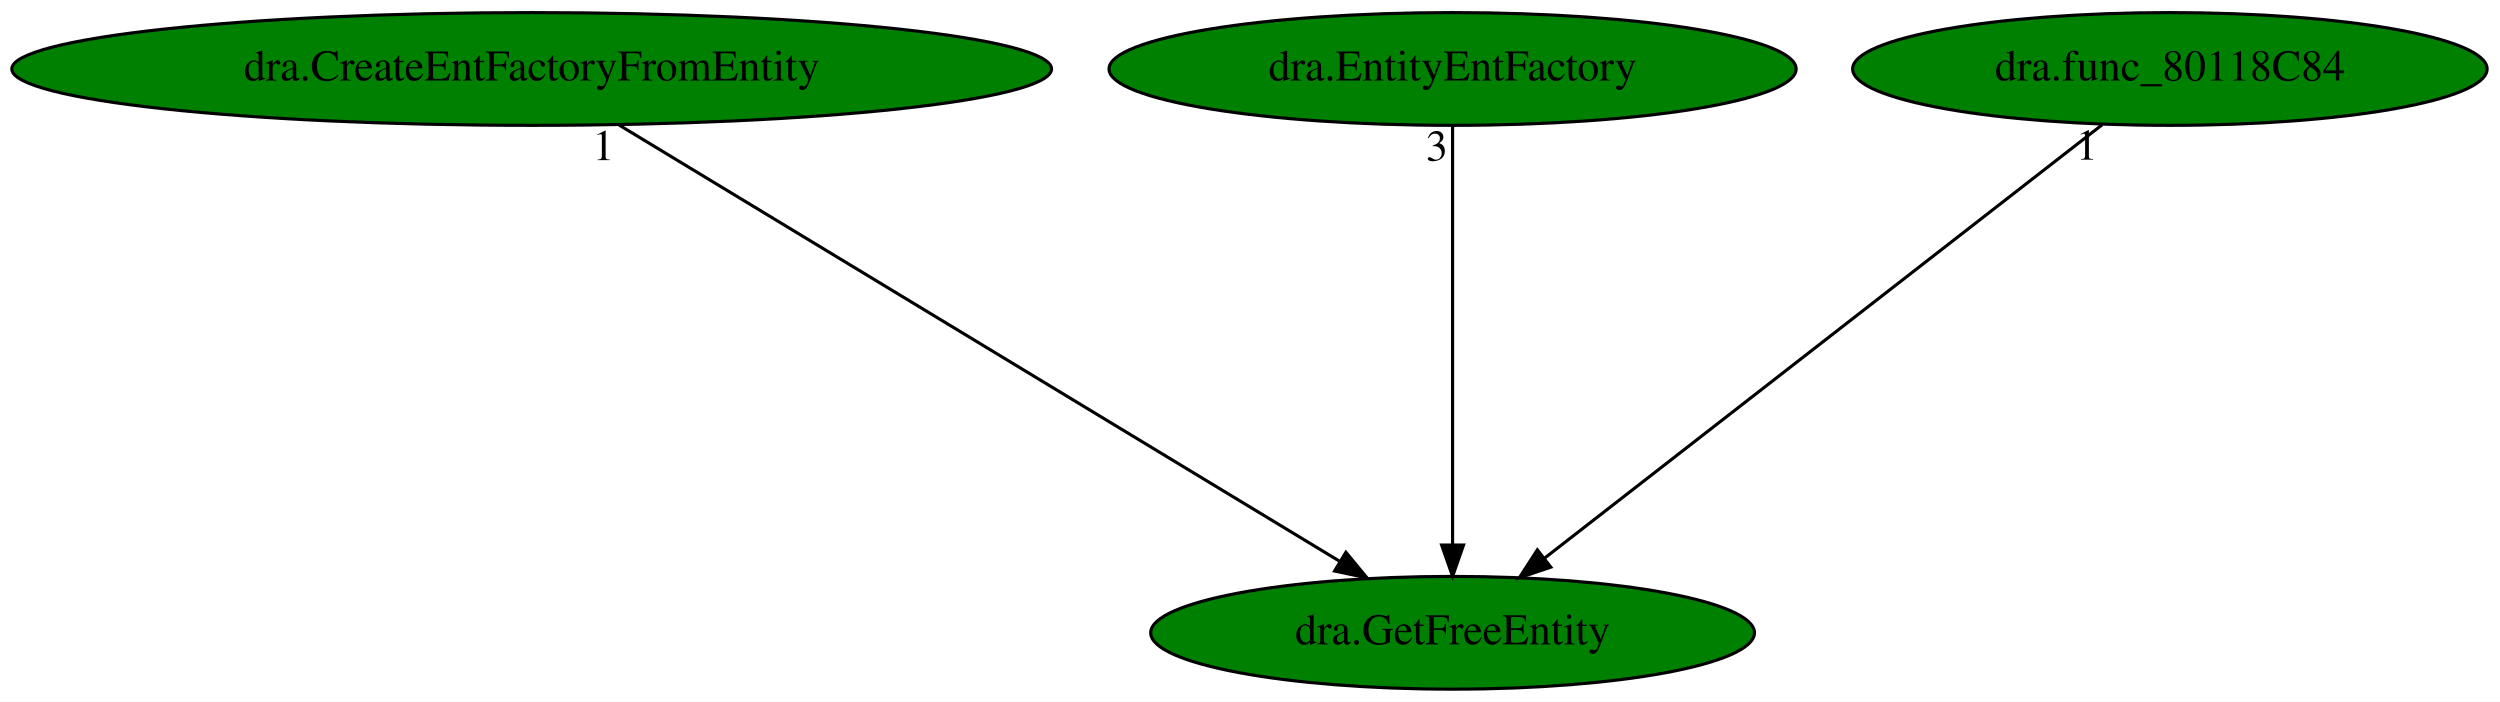
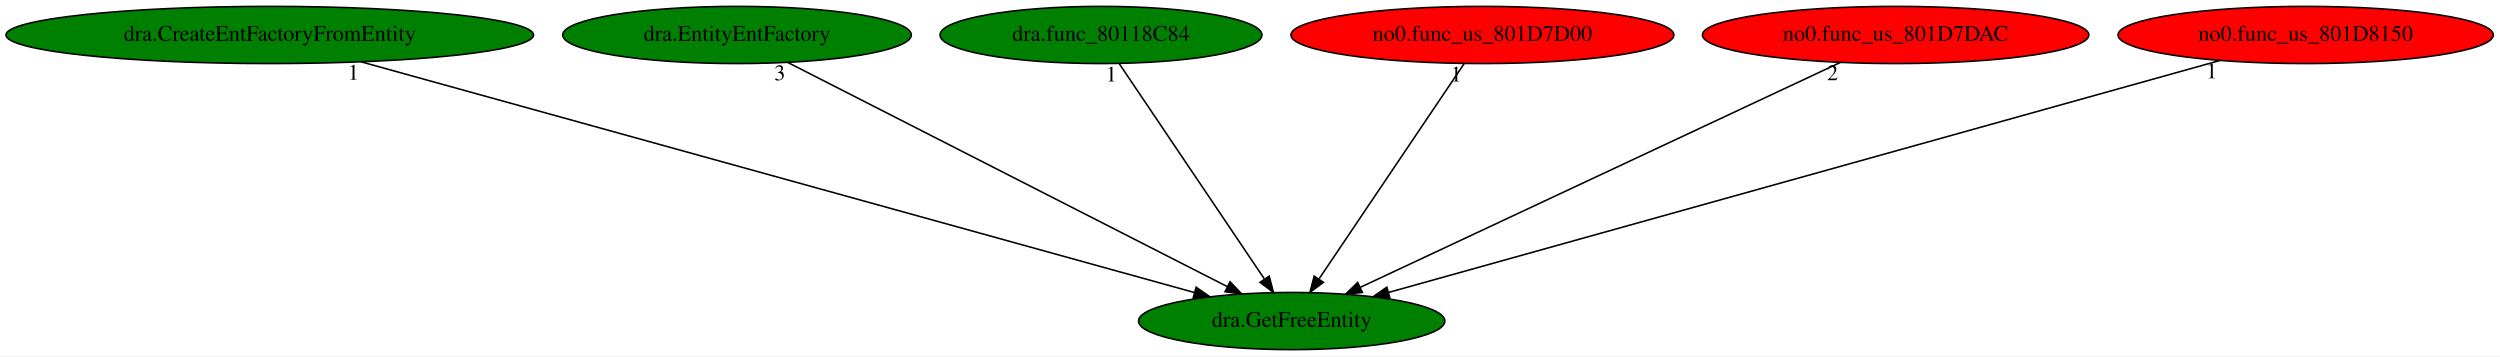
- <svg xmlns="http://www.w3.org/2000/svg" xmlns:xlink="http://www.w3.org/1999/xlink" width="798pt" height="224pt" viewBox="0.00 0.00 798.13 224.00">
+ <svg xmlns="http://www.w3.org/2000/svg" xmlns:xlink="http://www.w3.org/1999/xlink" width="1573pt" height="224pt" viewBox="0.00 0.00 1573.02 224.00">
  <g id="graph0" class="graph" transform="scale(1 1) rotate(0) translate(4 220)">
-     <polygon fill="white" stroke="transparent" points="-4,4 -4,-220 794.13,-220 794.13,4 -4,4" />
+     <polygon fill="white" stroke="transparent" points="-4,4 -4,-220 1569.02,-220 1569.02,4 -4,4" />
    <g id="node1" class="node">
-       <ellipse fill="green" stroke="black" cx="459.74" cy="-18" rx="96.38" ry="18" />
-       <text text-anchor="middle" x="459.74" y="-14.3" font-family="Times,serif" font-size="14.00">dra.GetFreeEntity</text>
+       <ellipse fill="green" stroke="black" cx="808.74" cy="-18" rx="96.38" ry="18" />
+       <text text-anchor="middle" x="808.74" y="-14.3" font-family="Times,serif" font-size="14.00">dra.GetFreeEntity</text>
    </g>
    <g id="node2" class="node">
      <g id="a_node2">
        <a xlink:href="dra.CreateEntFactoryFromEntity.svg" xlink:title="dra.CreateEntFactoryFromEntity">
          <ellipse fill="green" stroke="black" cx="165.74" cy="-198" rx="165.97" ry="18" />
          <text text-anchor="middle" x="165.74" y="-194.3" font-family="Times,serif" font-size="14.00">dra.CreateEntFactoryFromEntity</text>
        </a>
      </g>
    </g>
    <g id="edge1" class="edge">
-       <path fill="none" stroke="black" d="M193.66,-180.09C247.24,-147.65 364.41,-76.71 423.76,-40.78" />
-       <polygon fill="black" stroke="black" points="425.68,-43.71 432.43,-35.53 422.06,-37.72 425.68,-43.71" />
-       <text text-anchor="middle" x="188.66" y="-168.89" font-family="Times,serif" font-size="14.00">1</text>
+       <path fill="none" stroke="black" d="M223.36,-181.05C344.31,-147.56 623.67,-70.23 747.61,-35.92" />
+       <polygon fill="black" stroke="black" points="748.63,-39.27 757.33,-33.23 746.76,-32.53 748.63,-39.27" />
+       <text text-anchor="middle" x="218.36" y="-169.85" font-family="Times,serif" font-size="14.00">1</text>
    </g>
    <g id="node3" class="node">
      <g id="a_node3">
        <a xlink:href="dra.EntityEntFactory.svg" xlink:title="dra.EntityEntFactory">
          <ellipse fill="green" stroke="black" cx="459.74" cy="-198" rx="109.68" ry="18" />
          <text text-anchor="middle" x="459.74" y="-194.3" font-family="Times,serif" font-size="14.00">dra.EntityEntFactory</text>
        </a>
      </g>
    </g>
    <g id="edge2" class="edge">
-       <path fill="none" stroke="black" d="M459.74,-179.93C459.74,-148.97 459.74,-83.3 459.74,-46.13" />
-       <polygon fill="black" stroke="black" points="463.24,-46.02 459.74,-36.02 456.24,-46.02 463.24,-46.02" />
-       <text text-anchor="middle" x="454.74" y="-168.73" font-family="Times,serif" font-size="14.00">3</text>
+       <path fill="none" stroke="black" d="M491.63,-180.73C555.32,-148.25 698.15,-75.4 768.3,-39.63" />
+       <polygon fill="black" stroke="black" points="769.97,-42.7 777.29,-35.04 766.79,-36.46 769.97,-42.7" />
+       <text text-anchor="middle" x="486.63" y="-169.53" font-family="Times,serif" font-size="14.00">3</text>
    </g>
    <g id="node4" class="node">
      <g id="a_node4">
        <a xlink:href="dra.func_80118C84.svg" xlink:title="dra.func_80118C84">
          <ellipse fill="green" stroke="black" cx="688.74" cy="-198" rx="101.28" ry="18" />
          <text text-anchor="middle" x="688.74" y="-194.3" font-family="Times,serif" font-size="14.00">dra.func_80118C84</text>
        </a>
      </g>
    </g>
    <g id="edge3" class="edge">
-       <path fill="none" stroke="black" d="M667.19,-180.25C625.91,-148.17 535.64,-78 488.97,-41.72" />
-       <polygon fill="black" stroke="black" points="491.1,-38.95 481.05,-35.57 486.8,-44.47 491.1,-38.95" />
-       <text text-anchor="middle" x="662.19" y="-169.05" font-family="Times,serif" font-size="14.00">1</text>
+       <path fill="none" stroke="black" d="M700.24,-179.93C721.39,-148.57 766.53,-81.6 791.4,-44.71" />
+       <polygon fill="black" stroke="black" points="794.58,-46.26 797.26,-36.02 788.77,-42.35 794.58,-46.26" />
+       <text text-anchor="middle" x="695.24" y="-168.73" font-family="Times,serif" font-size="14.00">1</text>
+     </g>
+     <g id="node5" class="node">
+       <g id="a_node5">
+         <a xlink:href="no0.func_us_801D7D00.svg" xlink:title="no0.func_us_801D7D00">
+           <ellipse fill="red" stroke="black" cx="928.74" cy="-198" rx="120.48" ry="18" />
+           <text text-anchor="middle" x="928.74" y="-194.3" font-family="Times,serif" font-size="14.00">no0.func_us_801D7D00</text>
+         </a>
+       </g>
+     </g>
+     <g id="edge4" class="edge">
+       <path fill="none" stroke="black" d="M917.23,-179.93C896.08,-148.57 850.94,-81.6 826.07,-44.71" />
+       <polygon fill="black" stroke="black" points="828.7,-42.35 820.21,-36.02 822.89,-46.26 828.7,-42.35" />
+       <text text-anchor="middle" x="912.23" y="-168.73" font-family="Times,serif" font-size="14.00">1</text>
+     </g>
+     <g id="node6" class="node">
+       <g id="a_node6">
+         <a xlink:href="no0.func_us_801D7DAC.svg" xlink:title="no0.func_us_801D7DAC">
+           <ellipse fill="red" stroke="black" cx="1188.74" cy="-198" rx="121.58" ry="18" />
+           <text text-anchor="middle" x="1188.74" y="-194.3" font-family="Times,serif" font-size="14.00">no0.func_us_801D7DAC</text>
+         </a>
+       </g>
+     </g>
+     <g id="edge5" class="edge">
+       <path fill="none" stroke="black" d="M1154.01,-180.73C1084.43,-148.14 928.12,-74.92 852.01,-39.27" />
+       <polygon fill="black" stroke="black" points="853.24,-35.98 842.7,-34.91 850.27,-42.32 853.24,-35.98" />
+       <text text-anchor="middle" x="1149.01" y="-169.53" font-family="Times,serif" font-size="14.00">2</text>
+     </g>
+     <g id="node7" class="node">
+       <g id="a_node7">
+         <a xlink:href="no0.func_us_801D8150.svg" xlink:title="no0.func_us_801D8150">
+           <ellipse fill="red" stroke="black" cx="1446.74" cy="-198" rx="118.08" ry="18" />
+           <text text-anchor="middle" x="1446.74" y="-194.3" font-family="Times,serif" font-size="14.00">no0.func_us_801D8150</text>
+         </a>
+       </g>
+     </g>
+     <g id="edge6" class="edge">
+       <path fill="none" stroke="black" d="M1392.61,-181.9C1274.41,-148.92 993.84,-70.64 869.67,-36" />
+       <polygon fill="black" stroke="black" points="870.5,-32.6 859.93,-33.28 868.62,-39.34 870.5,-32.6" />
+       <text text-anchor="middle" x="1387.61" y="-170.7" font-family="Times,serif" font-size="14.00">1</text>
    </g>
  </g>
</svg>
